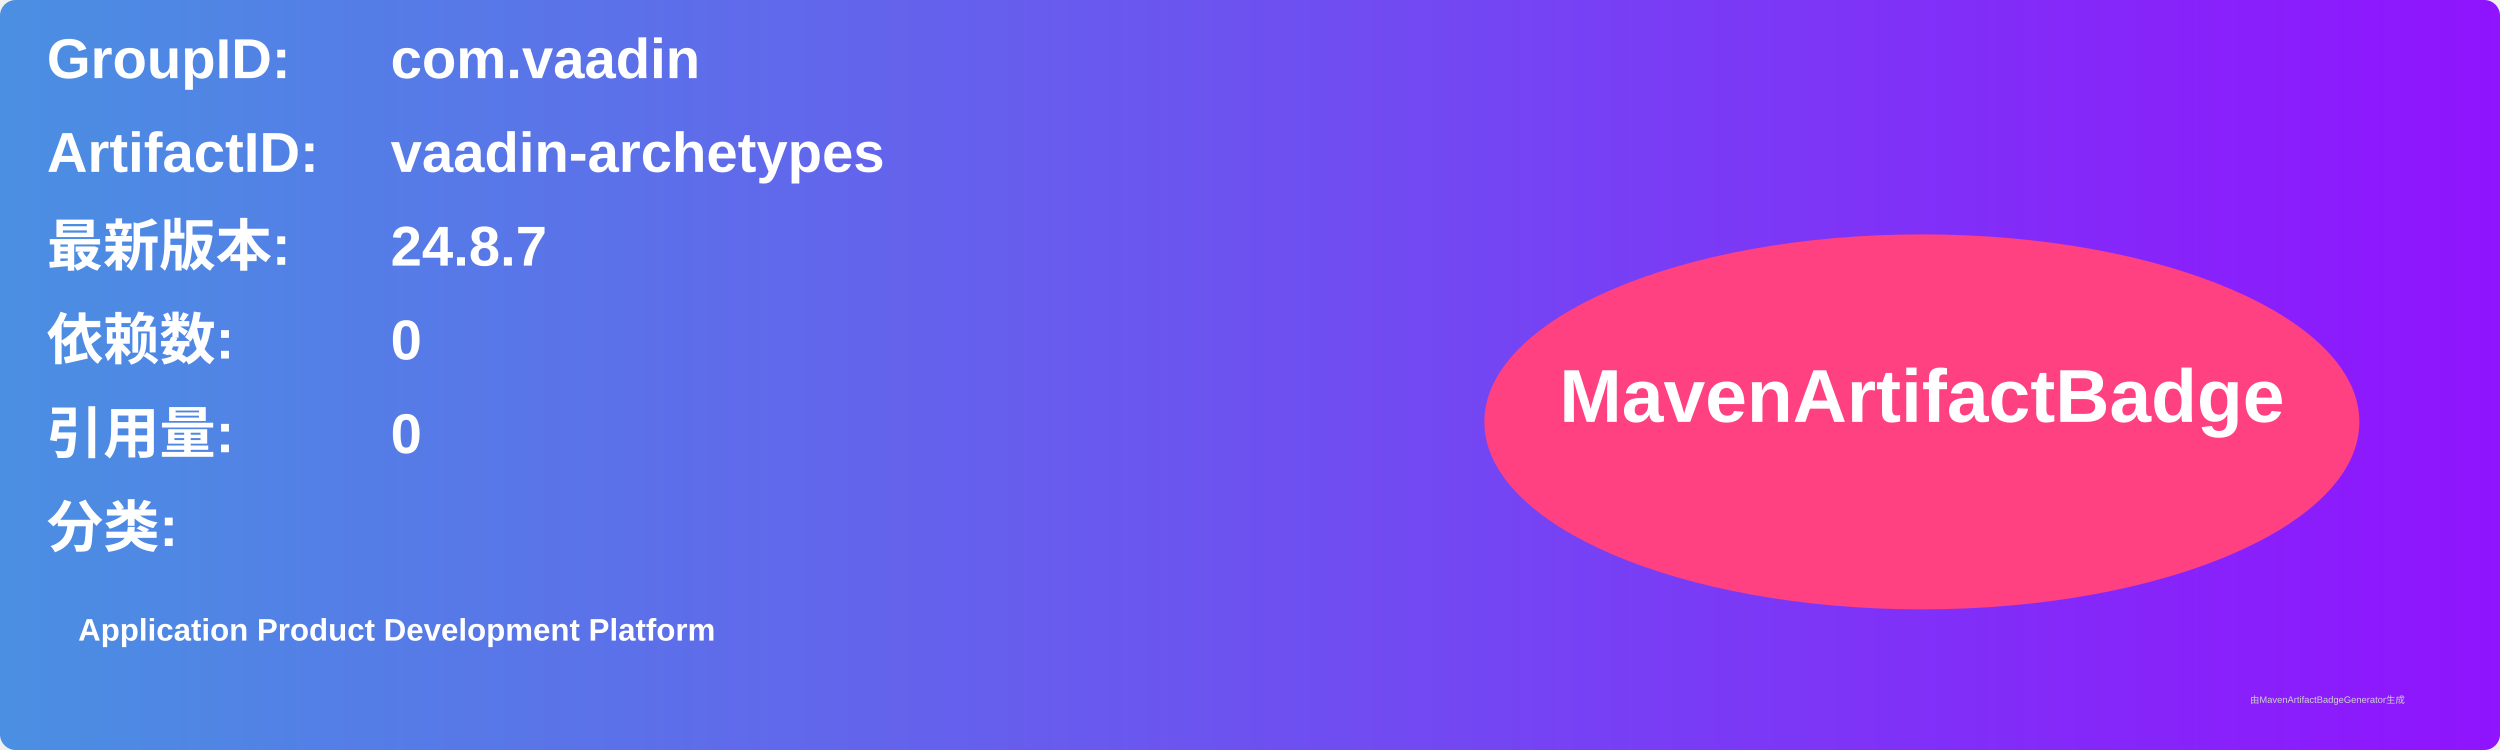
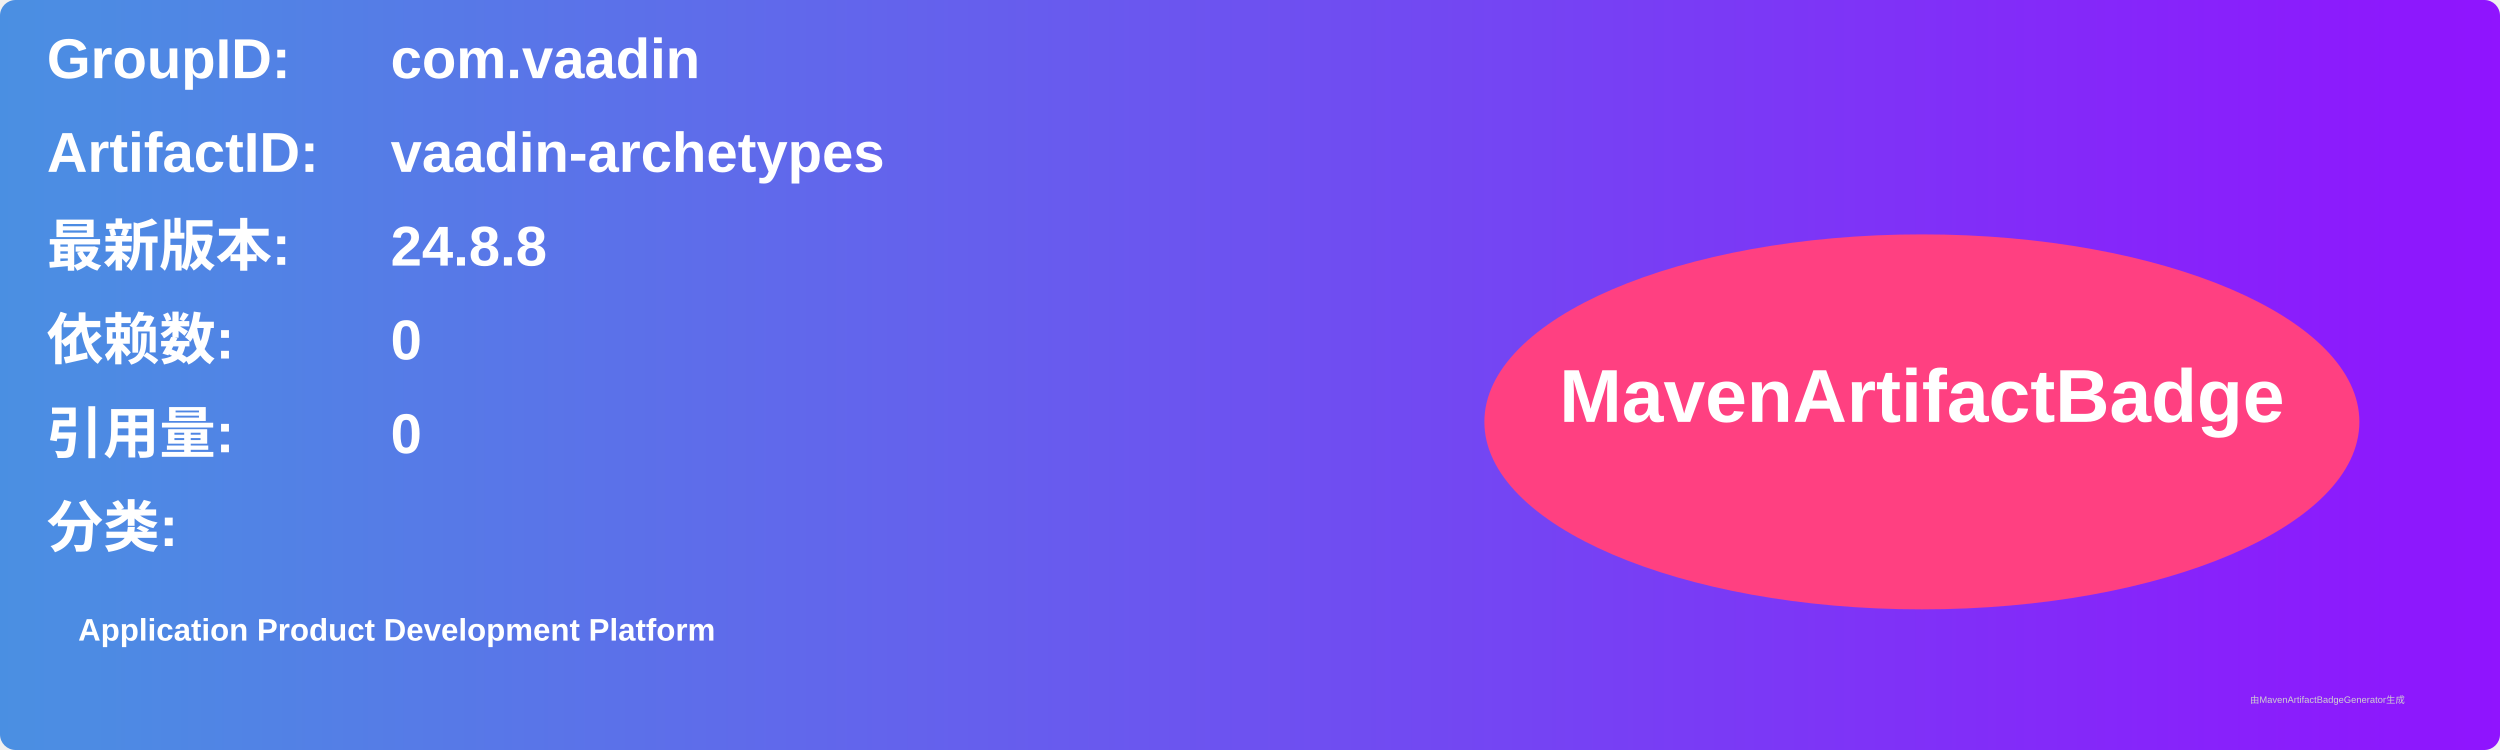
<svg xmlns="http://www.w3.org/2000/svg" width="800" height="240" viewBox="0 0 800 240">
  <linearGradient id="grad" x1="0%" y1="0%" x2="100%" y2="0%">
    <stop offset="0%" stop-color="#4a90e2" />
    <stop offset="100%" stop-color="#9013fe" />
  </linearGradient>
  <rect width="100%" height="100%" rx="5" ry="5" fill="url(#grad)" />
  <g transform="translate(15, 15)">
    <text x="0" y="10" font-family="Arial" font-size="18" fill="white" font-weight="bold" width="260">GroupID:</text>
    <text x="110" y="10" font-family="Arial" font-size="18" fill="white" font-weight="bold" width="460">com.vaadin</text>
    <text x="0" y="40" font-family="Arial" font-size="18" fill="white" font-weight="bold" width="260">ArtifactID:</text>
    <text x="110" y="40" font-family="Arial" font-size="18" fill="white" font-weight="bold" width="460">vaadin-archetypes</text>
    <text x="0" y="70" font-family="Arial" font-size="18" fill="white" font-weight="bold">最新版本:</text>
    <text x="110" y="70" font-family="Arial" font-size="18" fill="white" font-weight="bold">
-       <tspan font-weight="bold">24.8.7</tspan>
+       <tspan font-weight="bold">24.8.8</tspan>
    </text>
    <text x="0" y="100" font-family="Arial" font-size="18" fill="white" font-weight="bold">依赖数: </text>
    <text x="110" y="100" font-family="Arial" font-size="18" fill="white">
      <tspan font-weight="bold">0</tspan>
    </text>
    <text x="0" y="130" font-family="Arial" font-size="18" fill="white" font-weight="bold">引用量: </text>
    <text x="110" y="130" font-family="Arial" font-size="18" fill="white">
      <tspan font-weight="bold">0</tspan>
    </text>
    <text x="0" y="160" font-family="Arial" font-size="18" fill="white" font-weight="bold">分类:</text>
    <text x="10" y="190" font-family="Arial" font-size="10" fill="white">
      <tspan font-weight="bold">Application Product Development Platform</tspan>
    </text>
    <ellipse cx="600" cy="120" rx="140" ry="60" fill="#ff4081" />
    <text x="600" y="120" text-anchor="middle" font-family="Arial" font-size="24" fill="white" font-weight="bold">MavenArtifactBadge</text>
  </g>
  <text x="720" y="225" font-family="Arial" font-size="3" fill="#d0d0d0">由MavenArtifactBadgeGenerator生成</text>
</svg>
